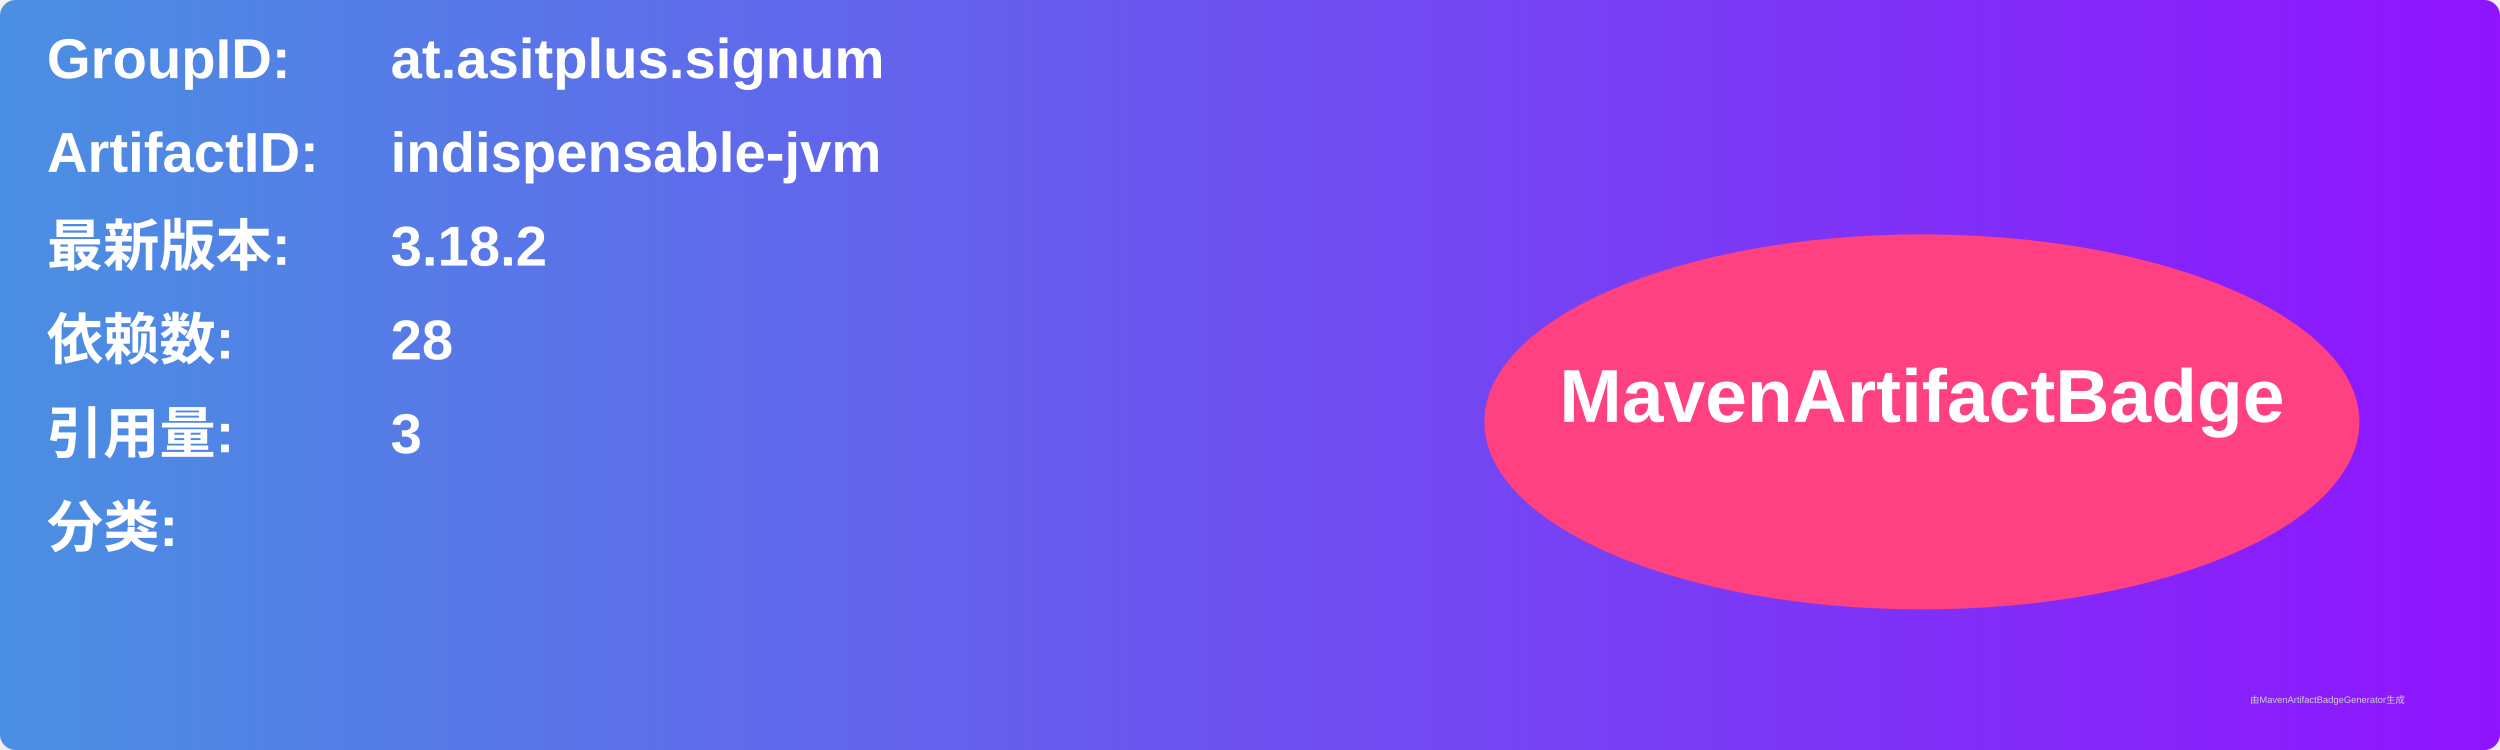
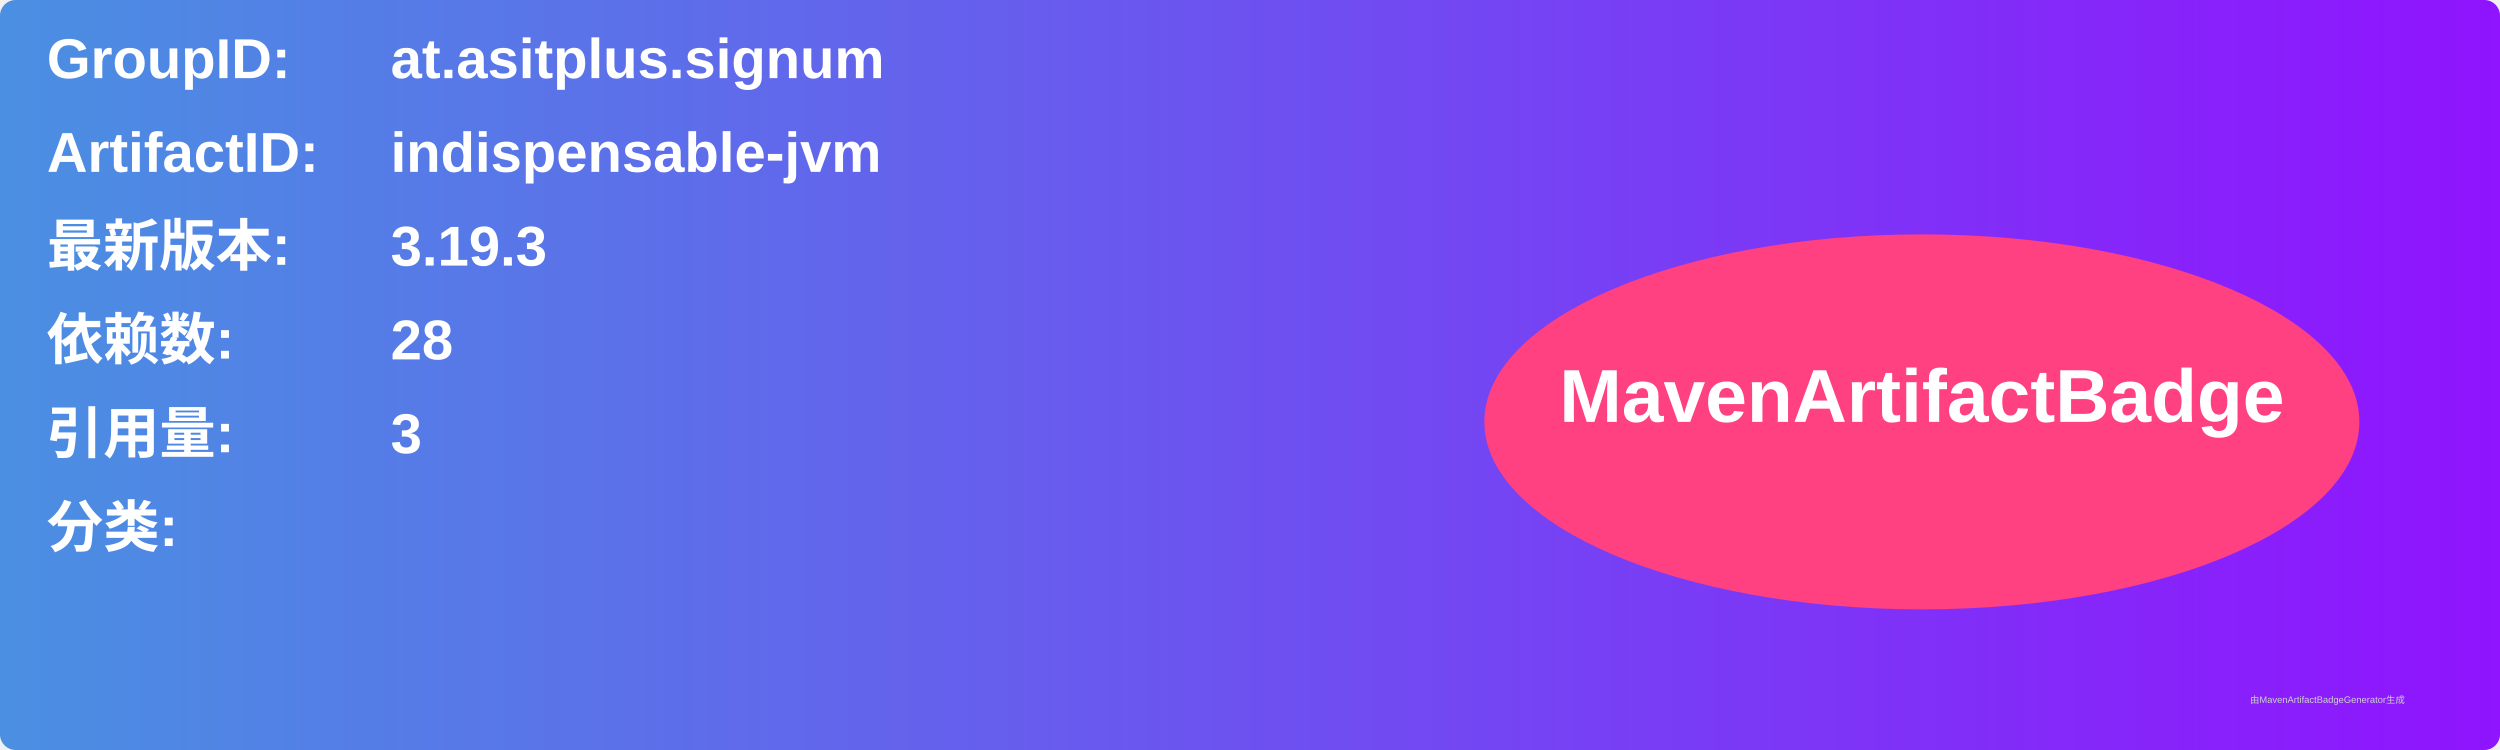
<svg xmlns="http://www.w3.org/2000/svg" width="800" height="240" viewBox="0 0 800 240">
  <linearGradient id="grad" x1="0%" y1="0%" x2="100%" y2="0%">
    <stop offset="0%" stop-color="#4a90e2" />
    <stop offset="100%" stop-color="#9013fe" />
  </linearGradient>
  <rect width="100%" height="100%" rx="5" ry="5" fill="url(#grad)" />
  <g transform="translate(15, 15)">
    <text x="0" y="10" font-family="Arial" font-size="18" fill="white" font-weight="bold" width="260">GroupID:</text>
    <text x="110" y="10" font-family="Arial" font-size="18" fill="white" font-weight="bold" width="460">at.asitplus.signum</text>
    <text x="0" y="40" font-family="Arial" font-size="18" fill="white" font-weight="bold" width="260">ArtifactID:</text>
    <text x="110" y="40" font-family="Arial" font-size="18" fill="white" font-weight="bold" width="460">indispensable-jvm</text>
    <text x="0" y="70" font-family="Arial" font-size="18" fill="white" font-weight="bold">最新版本:</text>
    <text x="110" y="70" font-family="Arial" font-size="18" fill="white" font-weight="bold">
-       <tspan font-weight="bold">3.18.2</tspan>
+       <tspan font-weight="bold">3.19.3</tspan>
    </text>
    <text x="0" y="100" font-family="Arial" font-size="18" fill="white" font-weight="bold">依赖数: </text>
    <text x="110" y="100" font-family="Arial" font-size="18" fill="white">
      <tspan font-weight="bold">28</tspan>
    </text>
    <text x="0" y="130" font-family="Arial" font-size="18" fill="white" font-weight="bold">引用量: </text>
    <text x="110" y="130" font-family="Arial" font-size="18" fill="white">
      <tspan font-weight="bold">3</tspan>
    </text>
    <text x="0" y="160" font-family="Arial" font-size="18" fill="white" font-weight="bold">分类:</text>
    <text x="10" y="190" font-family="Arial" font-size="10" fill="white">
      <tspan font-weight="bold" />
    </text>
    <ellipse cx="600" cy="120" rx="140" ry="60" fill="#ff4081" />
    <text x="600" y="120" text-anchor="middle" font-family="Arial" font-size="24" fill="white" font-weight="bold">MavenArtifactBadge</text>
  </g>
  <text x="720" y="225" font-family="Arial" font-size="3" fill="#d0d0d0">由MavenArtifactBadgeGenerator生成</text>
</svg>
